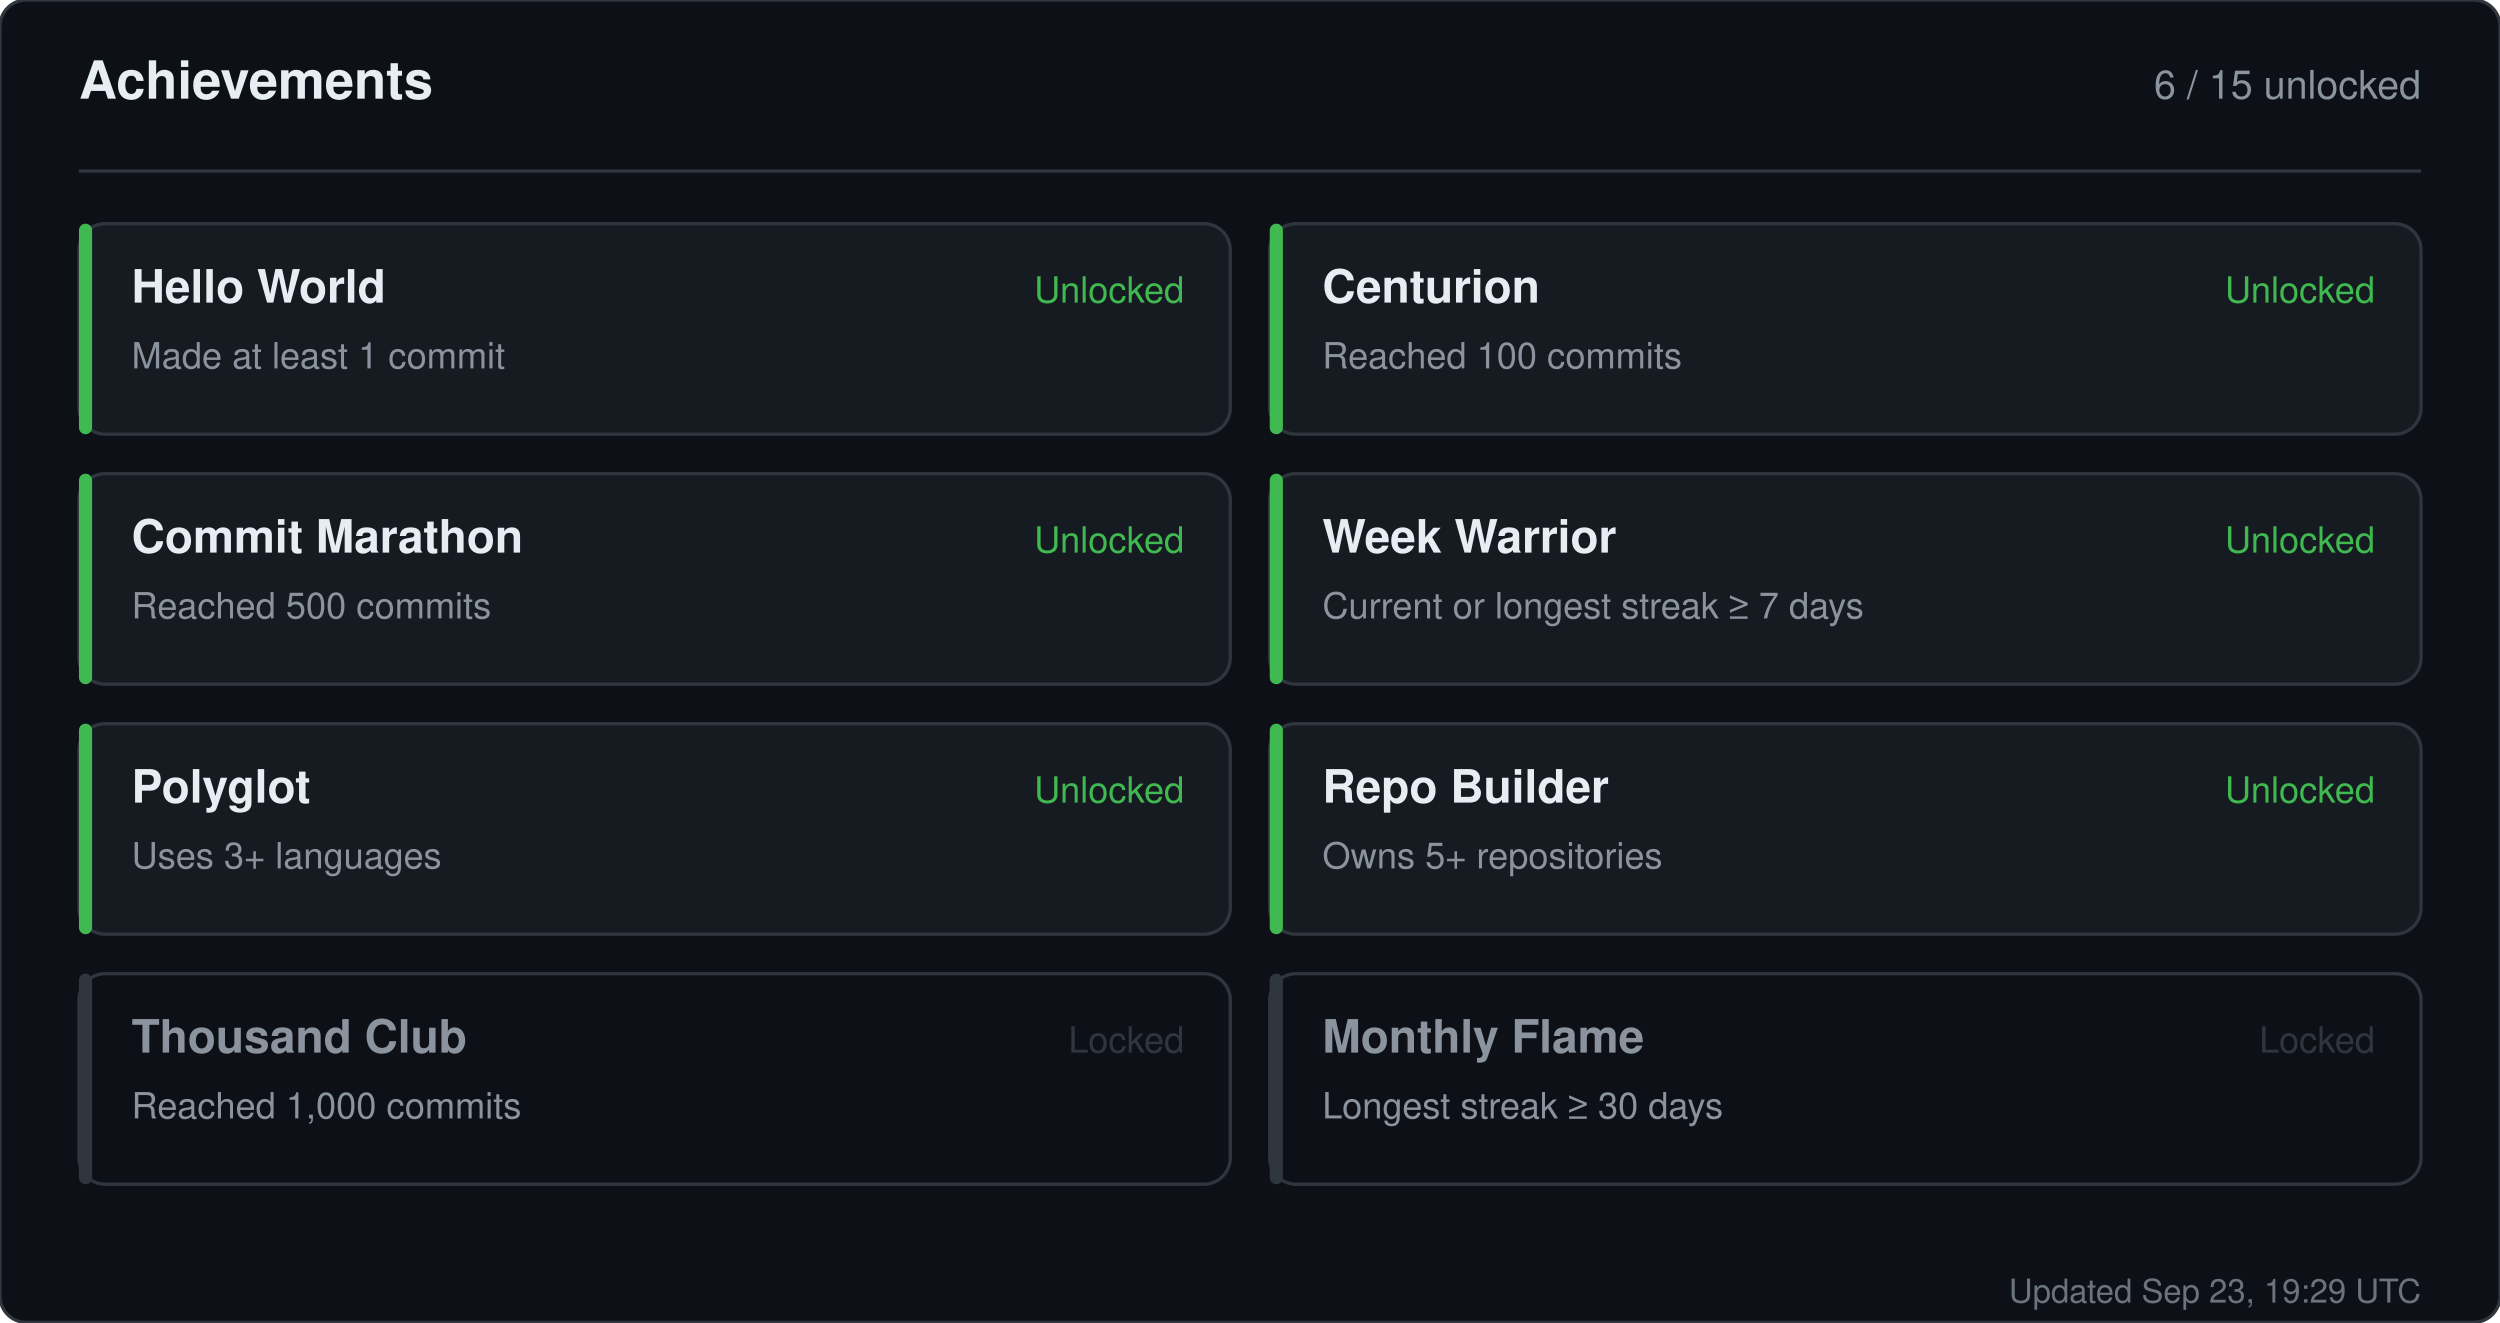
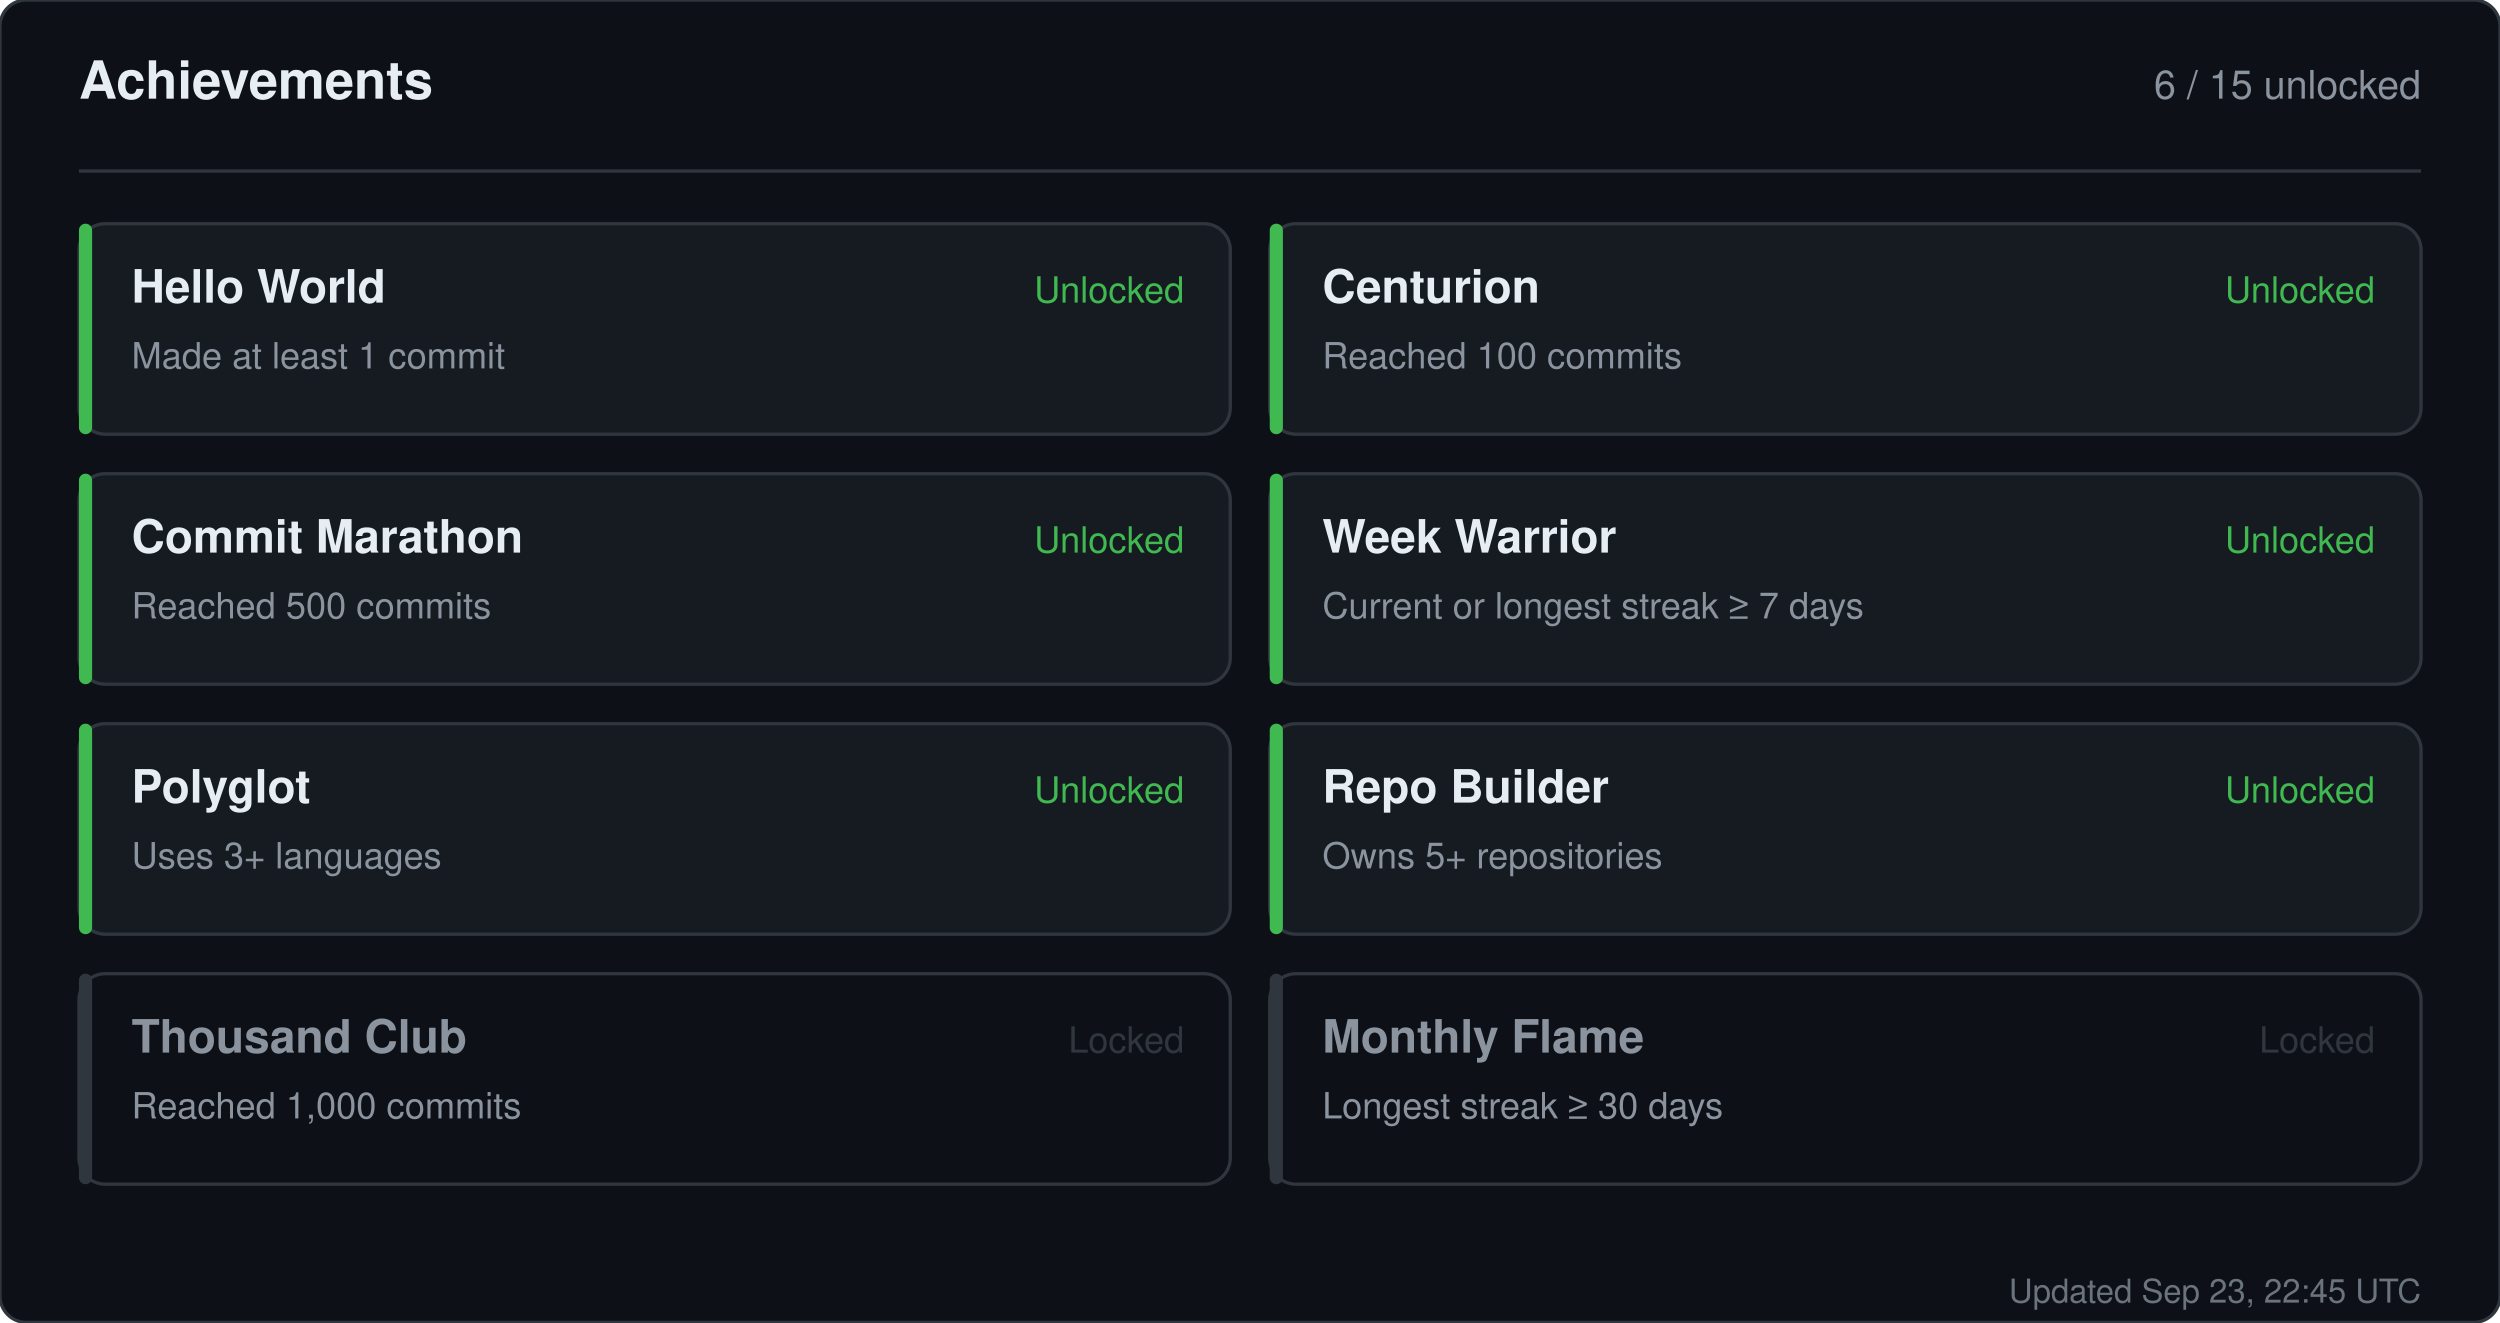
<svg xmlns="http://www.w3.org/2000/svg" width="760" height="402" viewBox="0 0 760 402" role="img" aria-label="Achievements for sandiirawan12">
  <rect width="760" height="402" rx="8" fill="#0d1117" stroke="#30363d" />
  <g font-family="-apple-system, BlinkMacSystemFont, Segoe UI, Helvetica, Arial, sans-serif">
    <text x="24" y="30" fill="#e6edf3" font-size="16" font-weight="700">Achievements</text>
    <text x="736" y="30" fill="#8b949e" font-size="12" text-anchor="end">6 / 15 unlocked</text>
    <line x1="24" y1="52" x2="736" y2="52" stroke="#30363d" />
    <rect x="24" y="68" width="350" height="64" rx="8" fill="#161b22" stroke="#30363d" />
    <rect x="24" y="68" width="4" height="64" rx="2" fill="#3fb950" />
    <text x="40" y="92" fill="#e6edf3" font-size="14" font-weight="700">Hello World</text>
    <text x="40" y="112" fill="#8b949e" font-size="11">Made at least 1 commit</text>
    <text x="360" y="92" fill="#3fb950" font-size="11" text-anchor="end">Unlocked</text>
    <rect x="386" y="68" width="350" height="64" rx="8" fill="#161b22" stroke="#30363d" />
    <rect x="386" y="68" width="4" height="64" rx="2" fill="#3fb950" />
    <text x="402" y="92" fill="#e6edf3" font-size="14" font-weight="700">Centurion</text>
    <text x="402" y="112" fill="#8b949e" font-size="11">Reached 100 commits</text>
    <text x="722" y="92" fill="#3fb950" font-size="11" text-anchor="end">Unlocked</text>
    <rect x="24" y="144" width="350" height="64" rx="8" fill="#161b22" stroke="#30363d" />
    <rect x="24" y="144" width="4" height="64" rx="2" fill="#3fb950" />
    <text x="40" y="168" fill="#e6edf3" font-size="14" font-weight="700">Commit Marathon</text>
    <text x="40" y="188" fill="#8b949e" font-size="11">Reached 500 commits</text>
    <text x="360" y="168" fill="#3fb950" font-size="11" text-anchor="end">Unlocked</text>
    <rect x="386" y="144" width="350" height="64" rx="8" fill="#161b22" stroke="#30363d" />
    <rect x="386" y="144" width="4" height="64" rx="2" fill="#3fb950" />
    <text x="402" y="168" fill="#e6edf3" font-size="14" font-weight="700">Week Warrior</text>
    <text x="402" y="188" fill="#8b949e" font-size="11">Current or longest streak ≥ 7 days</text>
    <text x="722" y="168" fill="#3fb950" font-size="11" text-anchor="end">Unlocked</text>
    <rect x="24" y="220" width="350" height="64" rx="8" fill="#161b22" stroke="#30363d" />
    <rect x="24" y="220" width="4" height="64" rx="2" fill="#3fb950" />
    <text x="40" y="244" fill="#e6edf3" font-size="14" font-weight="700">Polyglot</text>
    <text x="40" y="264" fill="#8b949e" font-size="11">Uses 3+ languages</text>
    <text x="360" y="244" fill="#3fb950" font-size="11" text-anchor="end">Unlocked</text>
    <rect x="386" y="220" width="350" height="64" rx="8" fill="#161b22" stroke="#30363d" />
    <rect x="386" y="220" width="4" height="64" rx="2" fill="#3fb950" />
    <text x="402" y="244" fill="#e6edf3" font-size="14" font-weight="700">Repo Builder</text>
    <text x="402" y="264" fill="#8b949e" font-size="11">Owns 5+ repositories</text>
    <text x="722" y="244" fill="#3fb950" font-size="11" text-anchor="end">Unlocked</text>
    <rect x="24" y="296" width="350" height="64" rx="8" fill="#0d1117" stroke="#30363d" />
    <rect x="24" y="296" width="4" height="64" rx="2" fill="#30363d" />
    <text x="40" y="320" fill="#8b949e" font-size="14" font-weight="700">Thousand Club</text>
    <text x="40" y="340" fill="#8b949e" font-size="11">Reached 1,000 commits</text>
    <text x="360" y="320" fill="#30363d" font-size="11" text-anchor="end">Locked</text>
    <rect x="386" y="296" width="350" height="64" rx="8" fill="#0d1117" stroke="#30363d" />
    <rect x="386" y="296" width="4" height="64" rx="2" fill="#30363d" />
    <text x="402" y="320" fill="#8b949e" font-size="14" font-weight="700">Monthly Flame</text>
    <text x="402" y="340" fill="#8b949e" font-size="11">Longest streak ≥ 30 days</text>
    <text x="722" y="320" fill="#30363d" font-size="11" text-anchor="end">Locked</text>
-     <text x="736" y="396" fill="#8b949e" font-size="10" text-anchor="end" opacity="0.75">Updated Sep 23, 19:29 UTC</text>
+     <text x="736" y="396" fill="#8b949e" font-size="10" text-anchor="end" opacity="0.75">Updated Sep 23, 22:45 UTC</text>
  </g>
</svg>
